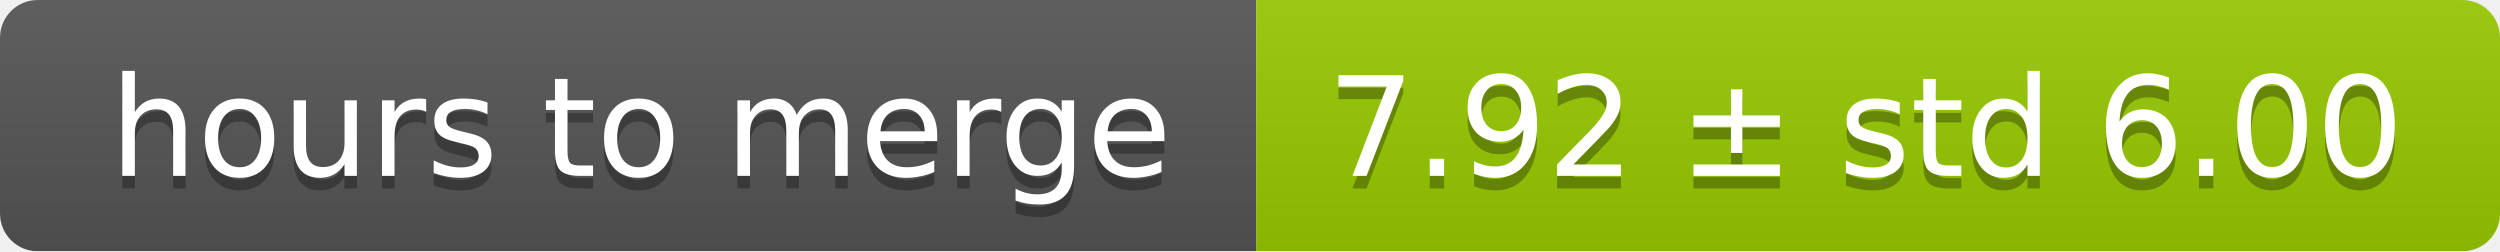
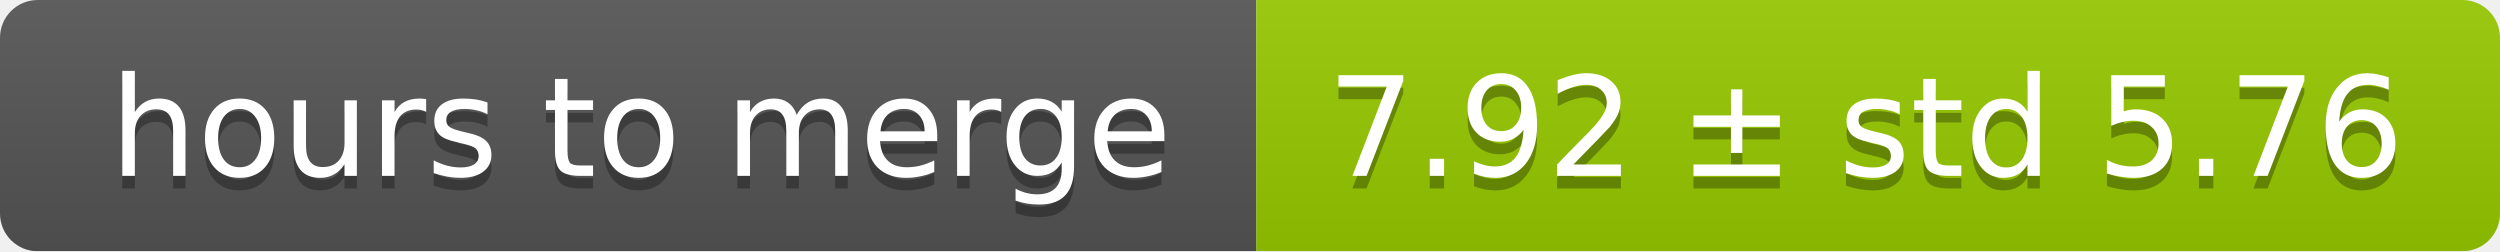
<svg xmlns="http://www.w3.org/2000/svg" width="199" height="20">
  <linearGradient id="smooth" x2="0" y2="100%">
    <stop offset="0" stop-color="#bbb" stop-opacity=".1" />
    <stop offset="1" stop-opacity=".1" />
  </linearGradient>
  <mask id="round">
    <rect width="199" height="20" rx="3" fill="#fff" />
  </mask>
  <g mask="url(#round)">
    <rect width="100" height="20" fill="#555" />
    <rect x="100" width="99" height="20" fill="#97ca00" />
    <rect width="199" height="20" fill="url(#smooth)" />
  </g>
  <g fill="#fff" text-anchor="middle" font-family="DejaVu Sans,Verdana,Geneva,sans-serif" font-size="11">
    <text x="51" y="15" fill="#010101" fill-opacity=".3">hours to merge</text>
    <text x="51" y="14">hours to merge</text>
-     <text x="148.5" y="15" fill="#010101" fill-opacity=".3">7.92 ± std 6.00</text>
-     <text x="148.5" y="14">7.92 ± std 6.00</text>
+     <text x="148.5" y="15" fill="#010101" fill-opacity=".3">7.92 ± std 5.76</text>
+     <text x="148.5" y="14">7.92 ± std 5.76</text>
  </g>
</svg>
